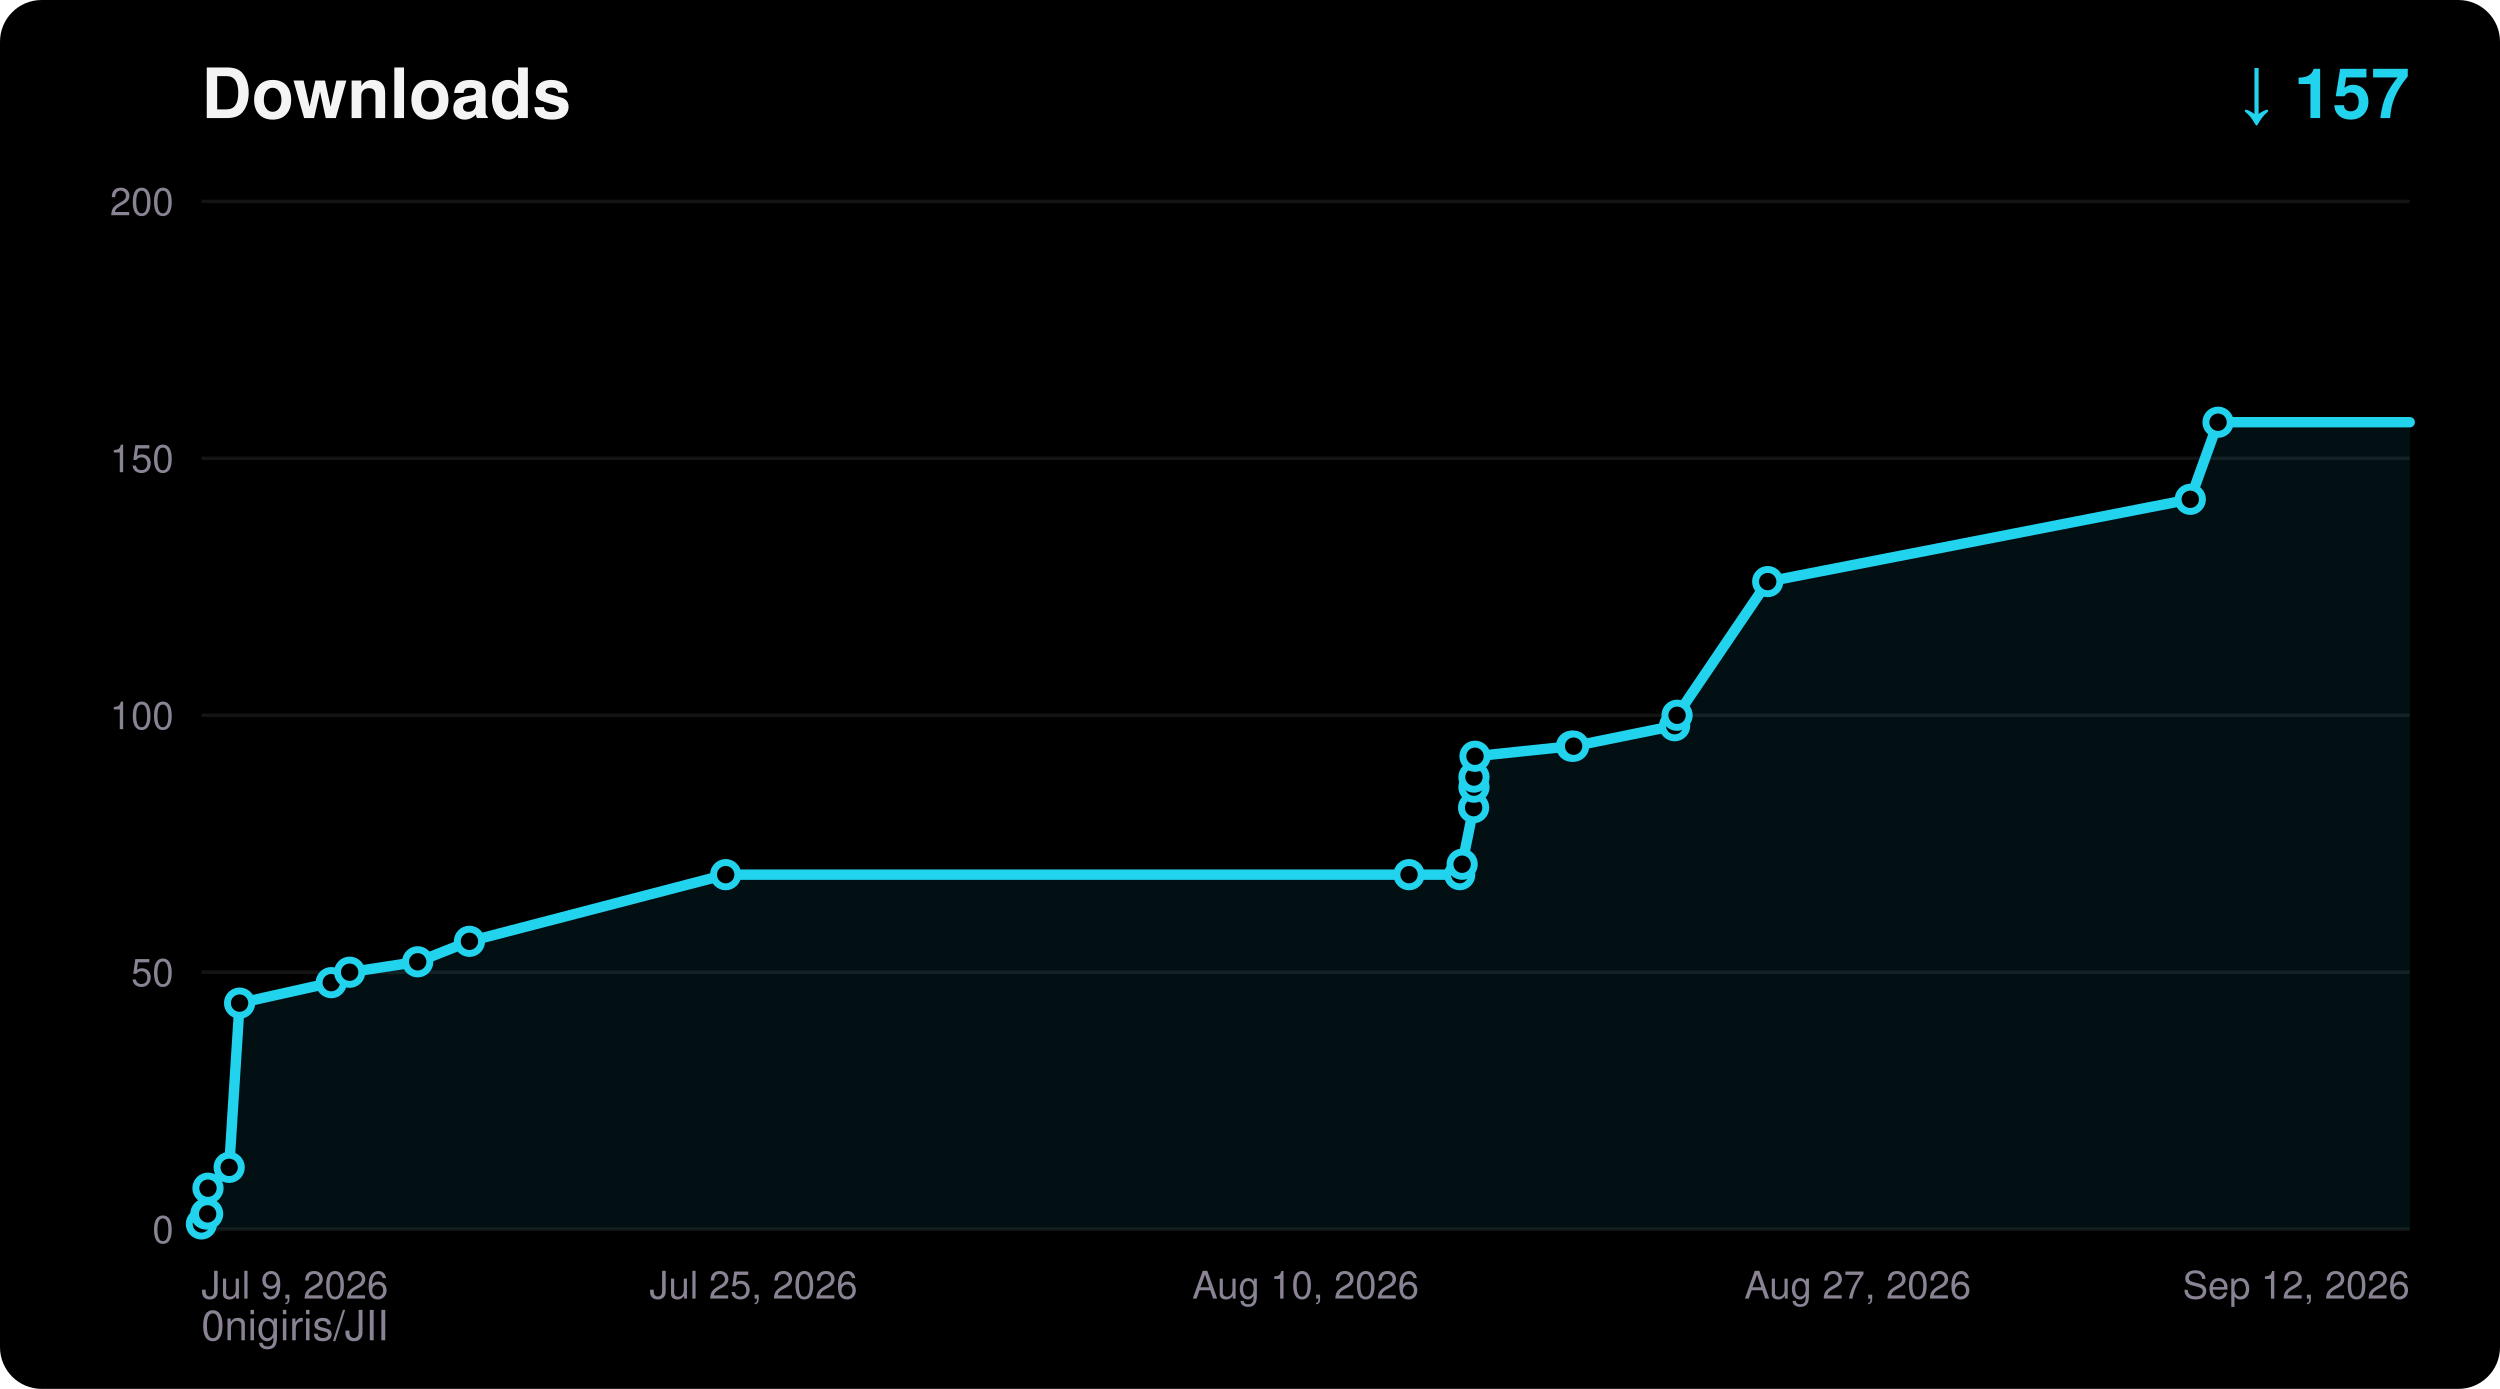
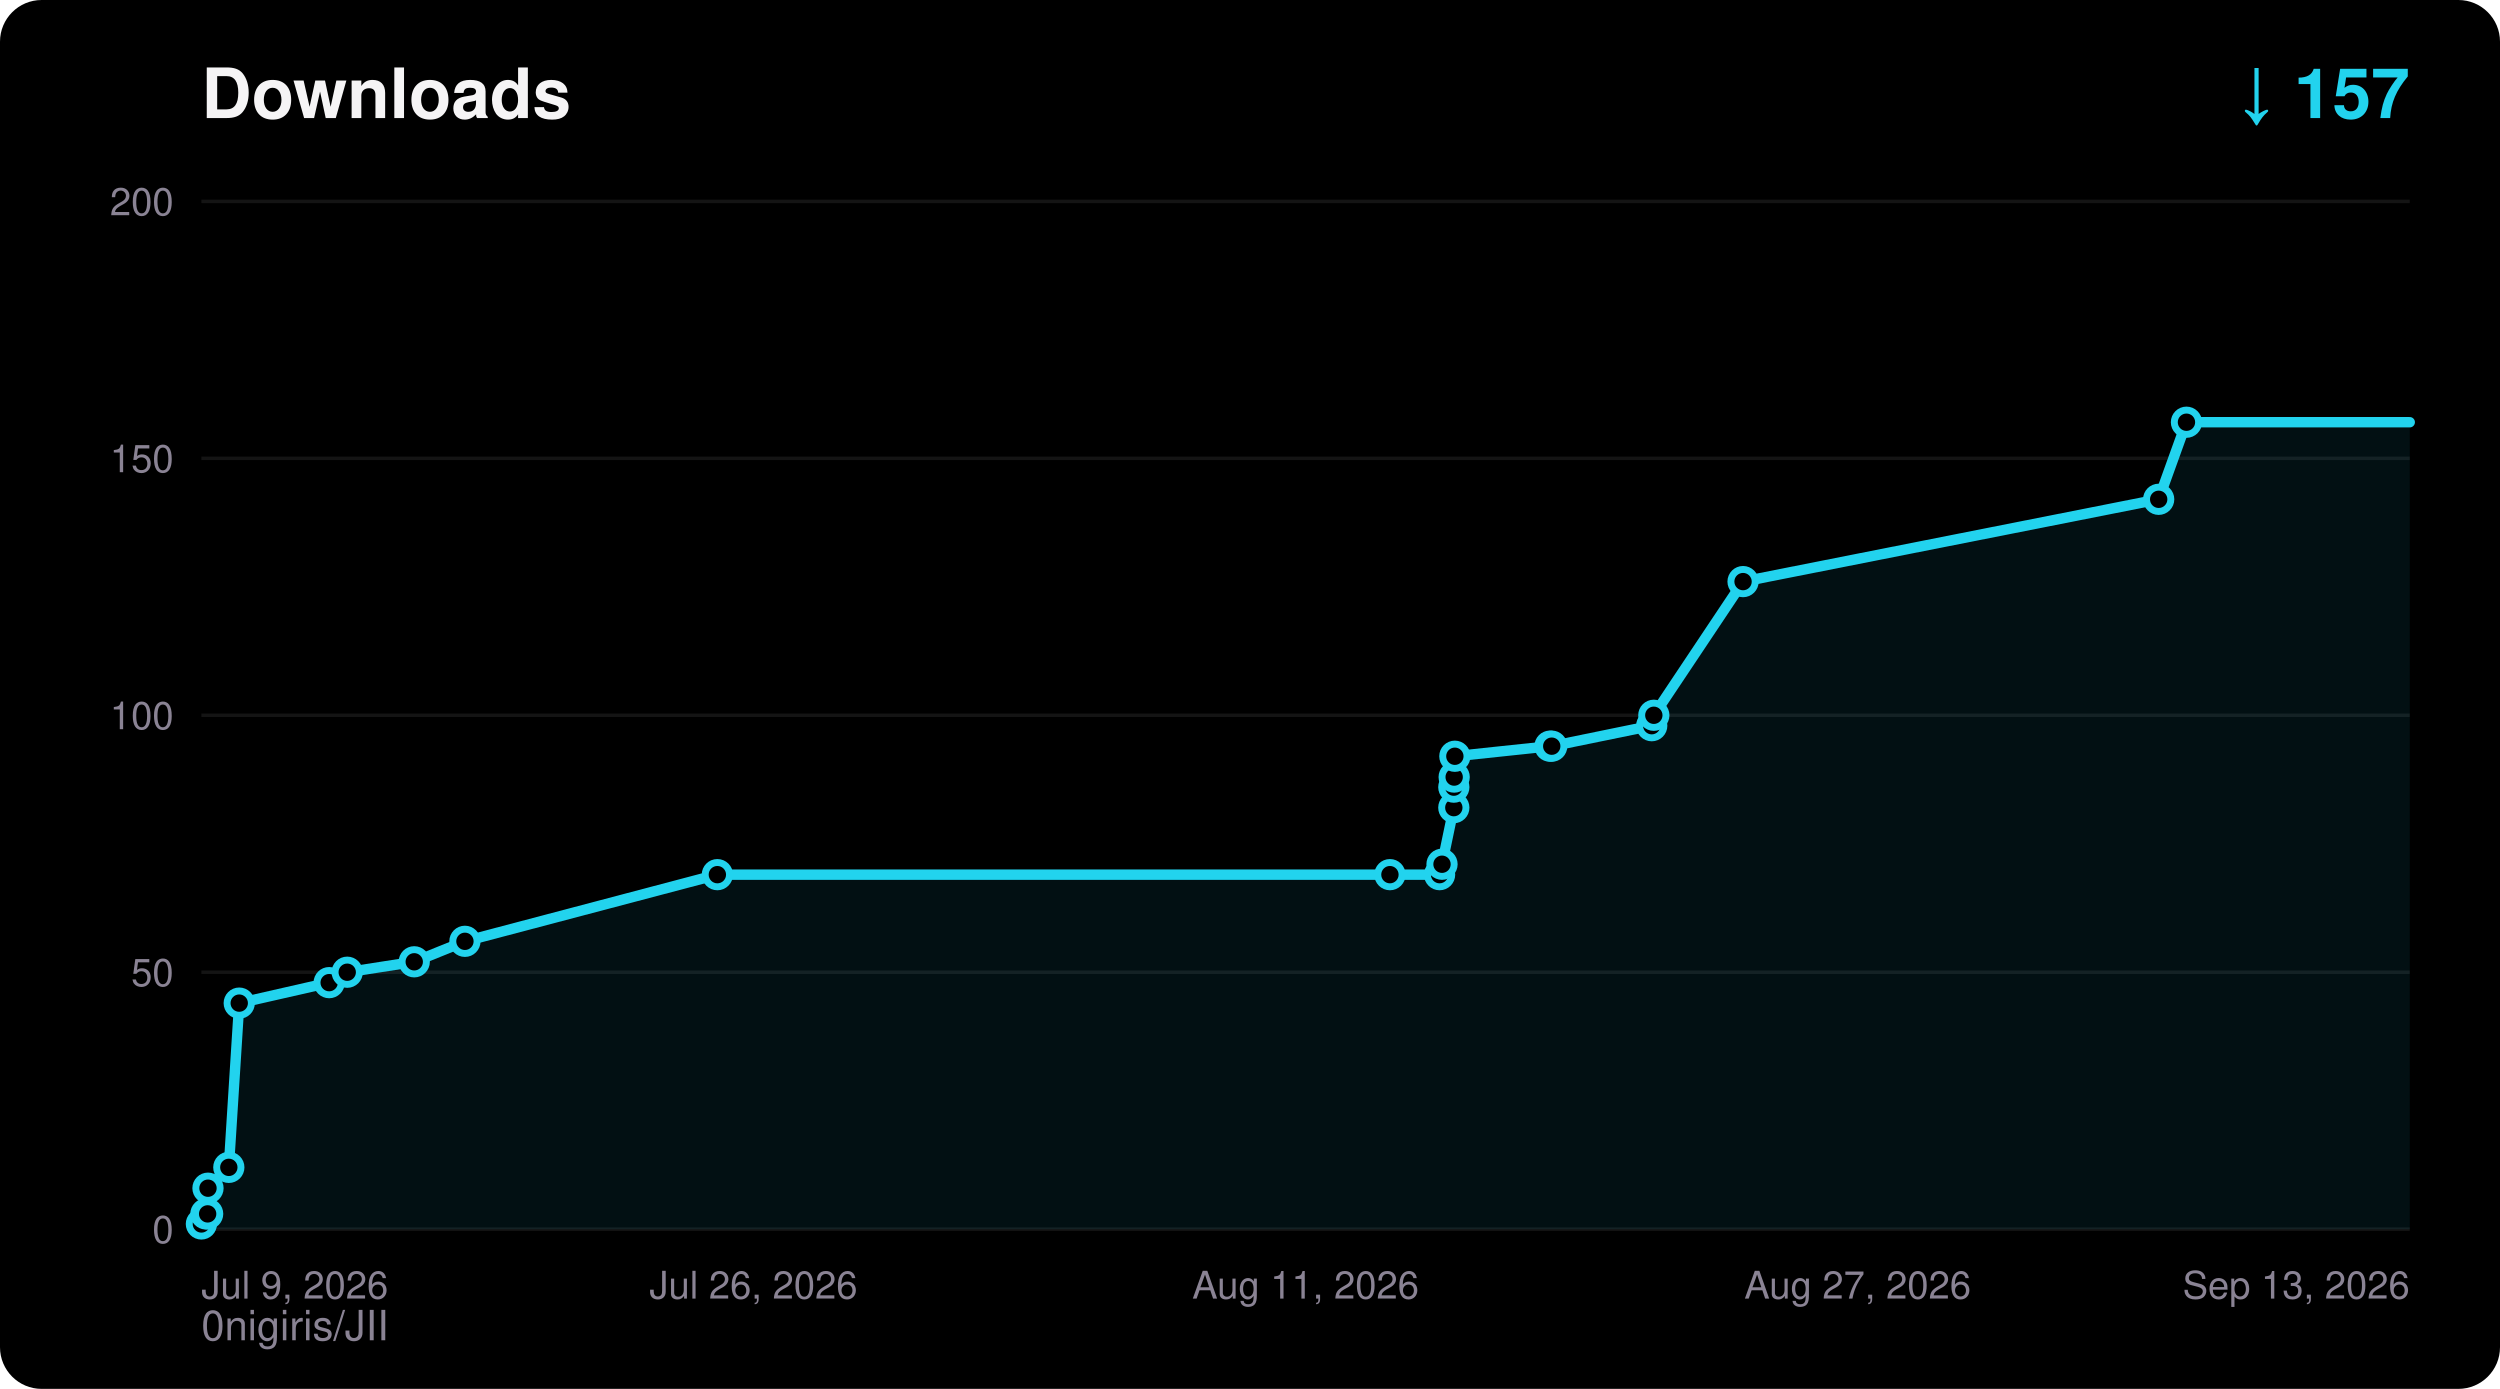
<svg xmlns="http://www.w3.org/2000/svg" width="720" height="400" viewBox="0 0 720 400" font-family="ui-sans-serif,Segoe UI,Helvetica,Arial,sans-serif">
  <rect width="720" height="400" rx="12" fill="#000000" />
  <text x="58" y="34" fill="#F5F4F5" font-size="20" font-weight="700">Downloads</text>
  <text x="694" y="34" fill="#22D3EE" font-size="20" font-weight="700" text-anchor="end">↓ 157</text>
  <text x="58" y="386" fill="#8A8394" font-size="12">0nigiris/JII</text>
  <line x1="58" y1="354.0" x2="694" y2="354.0" stroke="#FFFFFF14" stroke-width="1" />
  <text x="50" y="358.0" fill="#8A8394" font-size="11" text-anchor="end">0</text>
  <line x1="58" y1="280.0" x2="694" y2="280.0" stroke="#FFFFFF14" stroke-width="1" />
  <text x="50" y="284.0" fill="#8A8394" font-size="11" text-anchor="end">50</text>
  <line x1="58" y1="206.0" x2="694" y2="206.0" stroke="#FFFFFF14" stroke-width="1" />
  <text x="50" y="210.0" fill="#8A8394" font-size="11" text-anchor="end">100</text>
  <line x1="58" y1="132.0" x2="694" y2="132.0" stroke="#FFFFFF14" stroke-width="1" />
  <text x="50" y="136.0" fill="#8A8394" font-size="11" text-anchor="end">150</text>
  <line x1="58" y1="58.0" x2="694" y2="58.0" stroke="#FFFFFF14" stroke-width="1" />
  <text x="50" y="62.0" fill="#8A8394" font-size="11" text-anchor="end">200</text>
  <text x="58.0" y="374.0" fill="#8A8394" font-size="11" text-anchor="start">Jul 9, 2026</text>
-   <text x="217.0" y="374.0" fill="#8A8394" font-size="11" text-anchor="middle">Jul 25, 2026</text>
-   <text x="376.0" y="374.0" fill="#8A8394" font-size="11" text-anchor="middle">Aug 10, 2026</text>
+   <text x="217.0" y="374.0" fill="#8A8394" font-size="11" text-anchor="middle">Jul 26, 2026</text>
+   <text x="376.0" y="374.0" fill="#8A8394" font-size="11" text-anchor="middle">Aug 11, 2026</text>
  <text x="535.0" y="374.0" fill="#8A8394" font-size="11" text-anchor="middle">Aug 27, 2026</text>
-   <text x="694.0" y="374.0" fill="#8A8394" font-size="11" text-anchor="end">Sep 12, 2026</text>
-   <polygon points="58.0,354.0 58.0,352.5 59.3,349.6 59.8,349.6 59.9,342.2 66.0,336.2 69.0,288.9 95.4,283.0 100.7,280.0 120.3,277.0 135.2,271.1 209.0,251.9 405.8,251.9 420.4,251.9 421.1,248.9 424.4,232.6 424.5,226.7 424.5,223.8 424.8,217.8 452.6,214.9 453.2,214.9 482.3,209.0 483.0,206.0 509.1,167.5 630.8,143.8 638.8,121.6 694.0,121.6 694.0,354.0" fill="#22D3EE" fill-opacity="0.08" />
-   <polyline points="58.0,352.5 59.3,349.6 59.8,349.6 59.9,342.2 66.0,336.2 69.0,288.9 95.4,283.0 100.7,280.0 120.3,277.0 135.2,271.1 209.0,251.9 405.8,251.9 420.4,251.9 421.1,248.9 424.4,232.6 424.5,226.7 424.5,223.8 424.8,217.8 452.6,214.9 453.2,214.9 482.3,209.0 483.0,206.0 509.1,167.5 630.8,143.8 638.8,121.6 694.0,121.6" fill="none" stroke="#22D3EE" stroke-width="3" stroke-linejoin="round" stroke-linecap="round" />
+   <text x="694.0" y="374.0" fill="#8A8394" font-size="11" text-anchor="end">Sep 13, 2026</text>
+   <polygon points="58.0,354.0 58.0,352.5 59.3,349.6 59.8,349.6 59.9,342.2 65.9,336.2 68.9,288.9 94.8,283.0 100.0,280.0 119.3,277.0 133.9,271.1 206.6,251.9 400.3,251.9 414.6,251.9 415.3,248.9 418.7,232.6 418.7,226.7 418.8,223.8 419.0,217.8 446.4,214.9 446.9,214.9 475.7,209.0 476.3,206.0 502.0,167.5 621.7,143.8 629.7,121.6 694.0,121.6 694.0,354.0" fill="#22D3EE" fill-opacity="0.08" />
+   <polyline points="58.0,352.5 59.3,349.6 59.8,349.6 59.9,342.2 65.9,336.2 68.9,288.9 94.8,283.0 100.0,280.0 119.3,277.0 133.9,271.1 206.6,251.9 400.3,251.9 414.6,251.9 415.3,248.9 418.7,232.6 418.7,226.7 418.8,223.8 419.0,217.8 446.4,214.9 446.9,214.9 475.7,209.0 476.3,206.0 502.0,167.5 621.7,143.8 629.7,121.6 694.0,121.6" fill="none" stroke="#22D3EE" stroke-width="3" stroke-linejoin="round" stroke-linecap="round" />
  <circle cx="58.0" cy="352.5" r="3.5" fill="#000000" stroke="#22D3EE" stroke-width="2" />
  <circle cx="59.3" cy="349.6" r="3.5" fill="#000000" stroke="#22D3EE" stroke-width="2" />
  <circle cx="59.8" cy="349.6" r="3.5" fill="#000000" stroke="#22D3EE" stroke-width="2" />
  <circle cx="59.9" cy="342.2" r="3.5" fill="#000000" stroke="#22D3EE" stroke-width="2" />
-   <circle cx="66.0" cy="336.2" r="3.5" fill="#000000" stroke="#22D3EE" stroke-width="2" />
-   <circle cx="69.0" cy="288.9" r="3.5" fill="#000000" stroke="#22D3EE" stroke-width="2" />
-   <circle cx="95.4" cy="283.0" r="3.5" fill="#000000" stroke="#22D3EE" stroke-width="2" />
-   <circle cx="100.7" cy="280.0" r="3.5" fill="#000000" stroke="#22D3EE" stroke-width="2" />
-   <circle cx="120.3" cy="277.0" r="3.5" fill="#000000" stroke="#22D3EE" stroke-width="2" />
-   <circle cx="135.2" cy="271.1" r="3.5" fill="#000000" stroke="#22D3EE" stroke-width="2" />
-   <circle cx="209.0" cy="251.9" r="3.5" fill="#000000" stroke="#22D3EE" stroke-width="2" />
-   <circle cx="405.8" cy="251.9" r="3.5" fill="#000000" stroke="#22D3EE" stroke-width="2" />
-   <circle cx="420.4" cy="251.9" r="3.5" fill="#000000" stroke="#22D3EE" stroke-width="2" />
-   <circle cx="421.1" cy="248.9" r="3.5" fill="#000000" stroke="#22D3EE" stroke-width="2" />
-   <circle cx="424.4" cy="232.6" r="3.5" fill="#000000" stroke="#22D3EE" stroke-width="2" />
-   <circle cx="424.5" cy="226.7" r="3.5" fill="#000000" stroke="#22D3EE" stroke-width="2" />
-   <circle cx="424.5" cy="223.8" r="3.5" fill="#000000" stroke="#22D3EE" stroke-width="2" />
-   <circle cx="424.8" cy="217.8" r="3.5" fill="#000000" stroke="#22D3EE" stroke-width="2" />
-   <circle cx="452.6" cy="214.9" r="3.5" fill="#000000" stroke="#22D3EE" stroke-width="2" />
-   <circle cx="453.2" cy="214.9" r="3.5" fill="#000000" stroke="#22D3EE" stroke-width="2" />
-   <circle cx="482.3" cy="209.0" r="3.5" fill="#000000" stroke="#22D3EE" stroke-width="2" />
-   <circle cx="483.0" cy="206.0" r="3.5" fill="#000000" stroke="#22D3EE" stroke-width="2" />
-   <circle cx="509.1" cy="167.5" r="3.5" fill="#000000" stroke="#22D3EE" stroke-width="2" />
-   <circle cx="630.8" cy="143.8" r="3.5" fill="#000000" stroke="#22D3EE" stroke-width="2" />
-   <circle cx="638.8" cy="121.6" r="3.5" fill="#000000" stroke="#22D3EE" stroke-width="2" />
+   <circle cx="65.9" cy="336.2" r="3.5" fill="#000000" stroke="#22D3EE" stroke-width="2" />
+   <circle cx="68.9" cy="288.9" r="3.5" fill="#000000" stroke="#22D3EE" stroke-width="2" />
+   <circle cx="94.8" cy="283.0" r="3.5" fill="#000000" stroke="#22D3EE" stroke-width="2" />
+   <circle cx="100.0" cy="280.0" r="3.5" fill="#000000" stroke="#22D3EE" stroke-width="2" />
+   <circle cx="119.3" cy="277.0" r="3.5" fill="#000000" stroke="#22D3EE" stroke-width="2" />
+   <circle cx="133.9" cy="271.1" r="3.5" fill="#000000" stroke="#22D3EE" stroke-width="2" />
+   <circle cx="206.6" cy="251.9" r="3.5" fill="#000000" stroke="#22D3EE" stroke-width="2" />
+   <circle cx="400.3" cy="251.9" r="3.5" fill="#000000" stroke="#22D3EE" stroke-width="2" />
+   <circle cx="414.6" cy="251.9" r="3.5" fill="#000000" stroke="#22D3EE" stroke-width="2" />
+   <circle cx="415.3" cy="248.9" r="3.5" fill="#000000" stroke="#22D3EE" stroke-width="2" />
+   <circle cx="418.7" cy="232.6" r="3.5" fill="#000000" stroke="#22D3EE" stroke-width="2" />
+   <circle cx="418.7" cy="226.7" r="3.5" fill="#000000" stroke="#22D3EE" stroke-width="2" />
+   <circle cx="418.8" cy="223.8" r="3.5" fill="#000000" stroke="#22D3EE" stroke-width="2" />
+   <circle cx="419.0" cy="217.8" r="3.5" fill="#000000" stroke="#22D3EE" stroke-width="2" />
+   <circle cx="446.4" cy="214.9" r="3.5" fill="#000000" stroke="#22D3EE" stroke-width="2" />
+   <circle cx="446.9" cy="214.9" r="3.5" fill="#000000" stroke="#22D3EE" stroke-width="2" />
+   <circle cx="475.7" cy="209.0" r="3.5" fill="#000000" stroke="#22D3EE" stroke-width="2" />
+   <circle cx="476.3" cy="206.0" r="3.5" fill="#000000" stroke="#22D3EE" stroke-width="2" />
+   <circle cx="502.0" cy="167.5" r="3.5" fill="#000000" stroke="#22D3EE" stroke-width="2" />
+   <circle cx="621.7" cy="143.8" r="3.5" fill="#000000" stroke="#22D3EE" stroke-width="2" />
+   <circle cx="629.7" cy="121.6" r="3.5" fill="#000000" stroke="#22D3EE" stroke-width="2" />
</svg>
